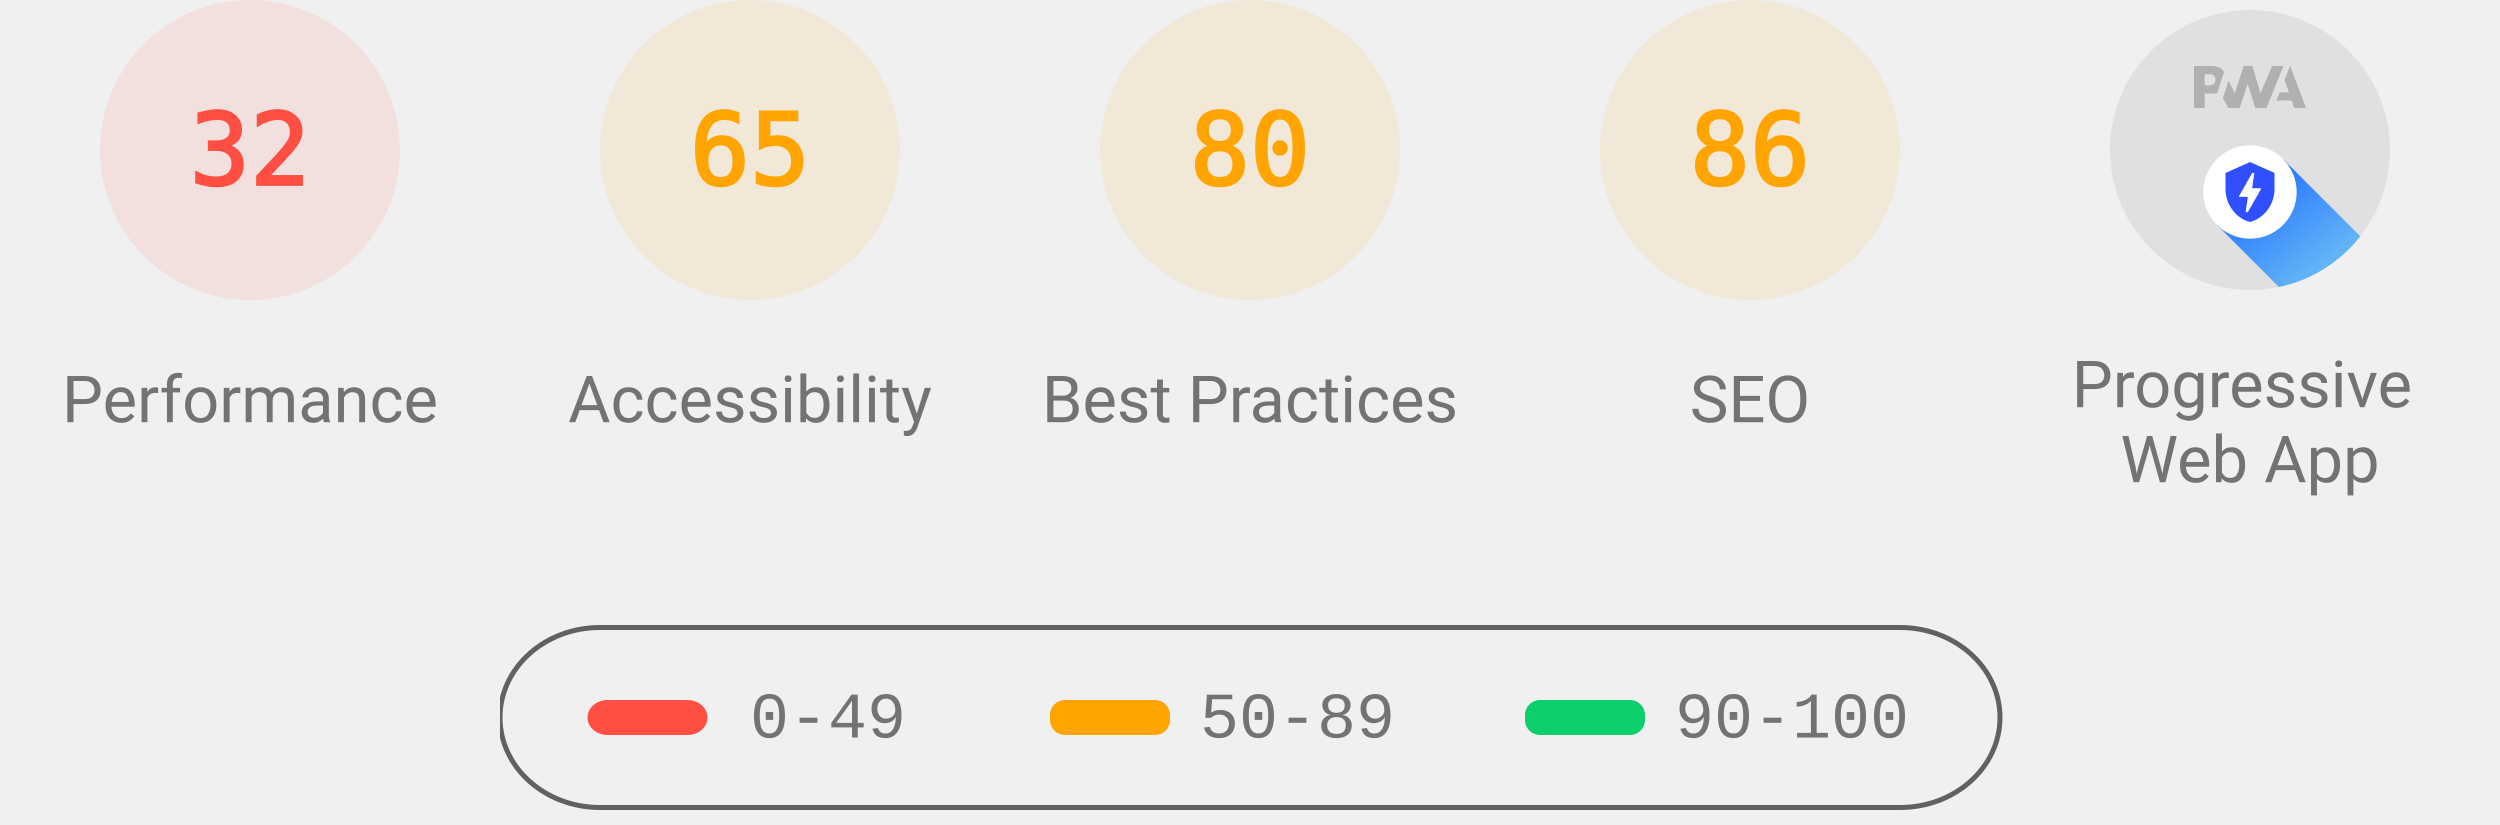
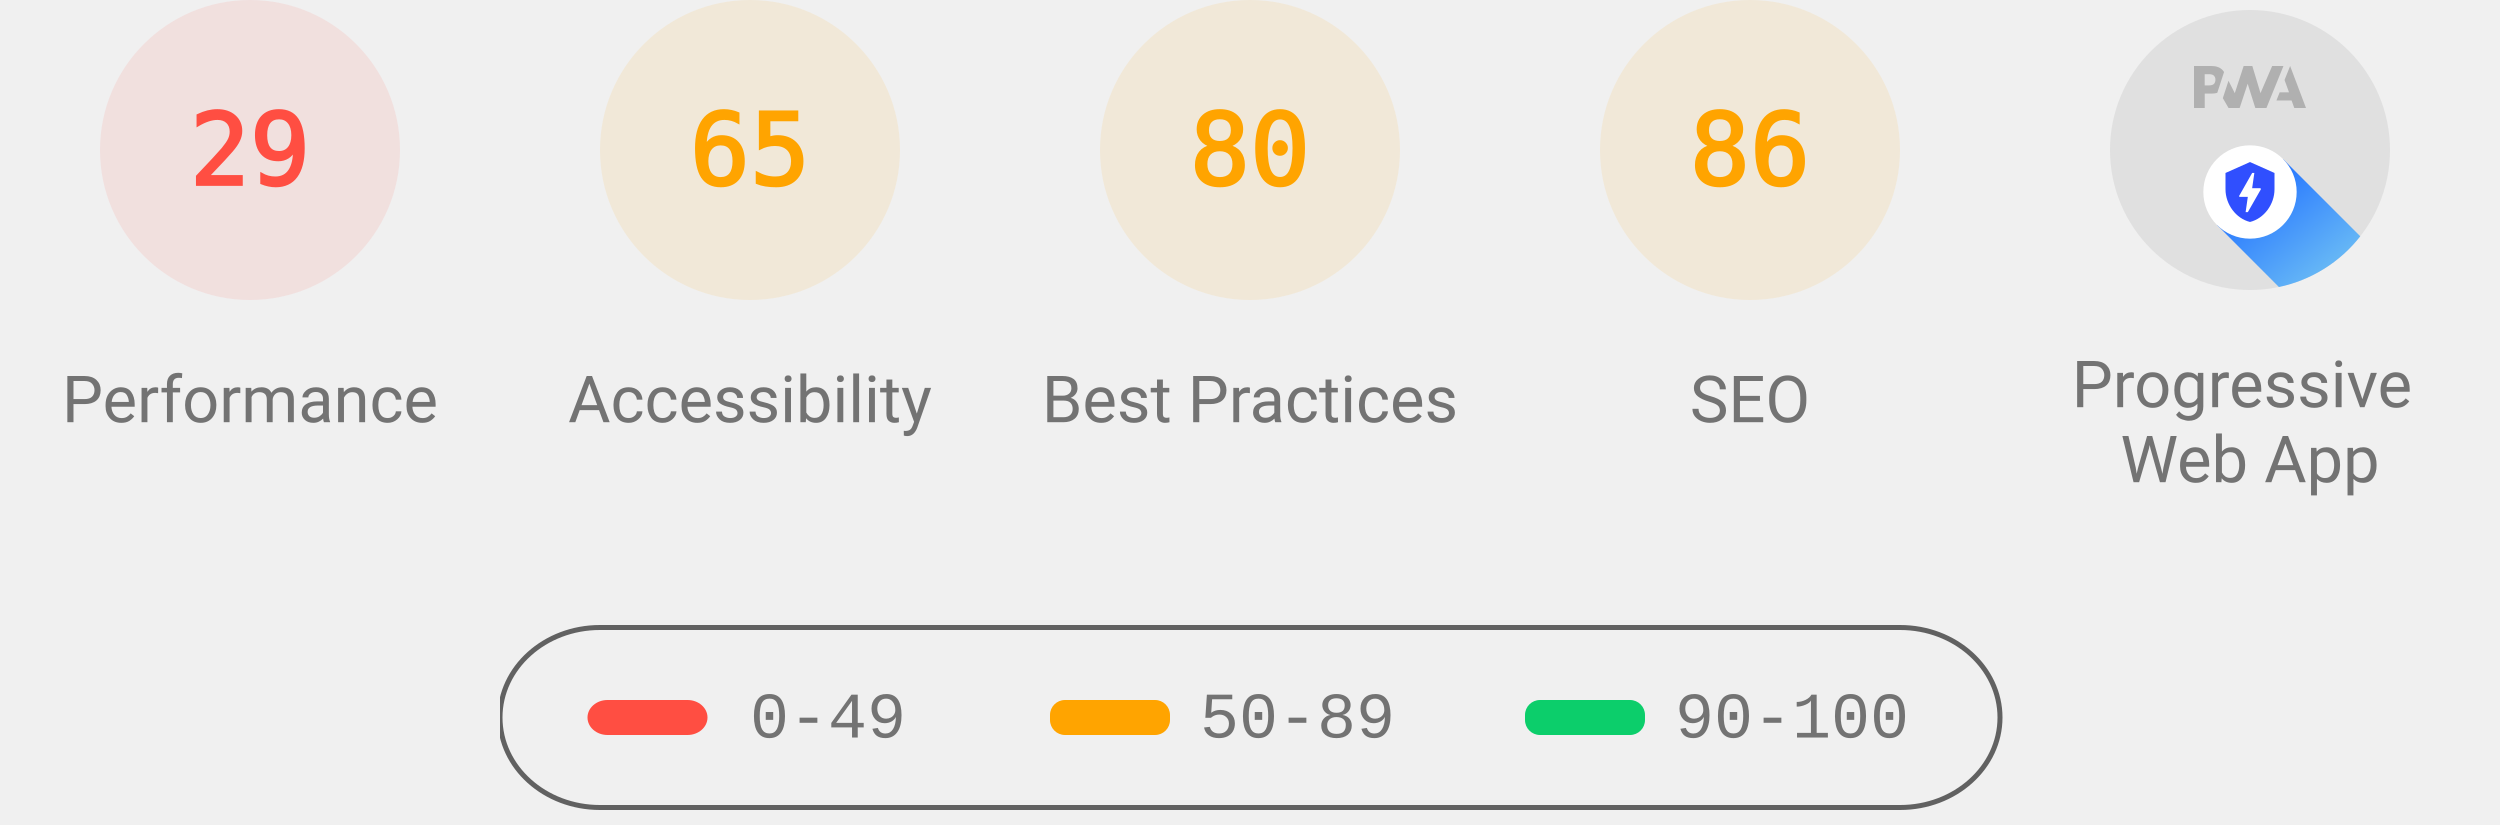
<svg xmlns="http://www.w3.org/2000/svg" class="theme--agnostic" fill="none" width="1000" height="330">
  <style>
			.gauge-base {
				opacity: 0.1
			}

			.gauge-arc {
				fill: none;
				animation-delay: 250ms;
				stroke-linecap: round;
				transform: rotate(-90deg);
				transform-origin: 100px 60px;
				animation: load-gauge 1s ease forwards
			}

			.guage-text {
				font-size: 40px;
				font-family: monospace;
				text-align: center
			}

			.guage-red {
				color: #ff4e42;
				fill: #ff4e42;
				stroke: #ff4e42
			}
			.guage-orange {
				color: #ffa400;
				fill: #ffa400;
				stroke: #ffa400
			}
			.guage-green {
				color: #0cce6b;
				fill: #0cce6b;
				stroke: #0cce6b
			}
			.theme--agnostic .guage-undefined {
				color: #5c5c5c;
				fill: #5c5c5c;
				stroke: #5c5c5c
			}
			.theme--light .guage-undefined {
				color: #1e1e1e;
				fill: #1e1e1e;
				stroke: #1e1e1e
			}
			.theme--dark .guage-undefined {
				color: #f5f5f5;
				fill: #f5f5f5;
				stroke: #f5f5f5
			}

			.guage-title {
				stroke: none;
				font-size: 26px;
				line-height: 26px;
				font-family: Roboto, Halvetica, Arial, sans-serif
			}
			.metric.guage-title {
				font-family: 'Courier New', Courier, monospace
			}
			.theme--agnostic .guage-title {
				color: #737373;
				fill: #737373
			}
			.theme--light .guage-title {
				color: #212121;
				fill: #212121
			}
			.theme--dark .guage-title {
				color: #f5f5f5;
				fill: #f5f5f5
			}

			@keyframes load-gauge {
				from {
					stroke-dasharray: 0 352.858
				}
			}
			.lh-gauge--pwa__disc {
				fill: #e0e0e0
			}
			.lh-gauge--pwa__logo {
				position: relative;
				fill: #b0b0b0
			}
			.lh-gauge--pwa__invisible {
				display: none
			}
			.lh-gauge--pwa__visible {
				display: inline
			}
			.guage-invisible {
				display: none
			}
			.lh-gauge--pwa__logo--primary-color {
				fill: #304ffe
			}
			.theme--agnostic .lh-gauge--pwa__logo--secondary-color {
				fill: #787878
			}
			.theme--light .lh-gauge--pwa__logo--secondary-color {
				fill: #3d3d3d
			}
			.theme--dark .lh-gauge--pwa__logo--secondary-color {
				fill: #d8b6b6
			}
			.theme--light #svg_2 {
				stroke: #00000022
			}
			.theme--agnostic #svg_2 {
				stroke: #616161
			}
			.theme--light #svg_2 {
				stroke: #00000022
			}
			.theme--dark #svg_2 {
				stroke: #f5f5f566
			}
		</style>
  <svg class="guage-div guage-perf guage-red" viewBox="0 0 200 200" width="200" height="200" x="0" y="0">
    <circle class="gauge-base" r="56" cx="100" cy="60" stroke-width="8" />
-     <circle class="gauge-arc guage-arc-1" r="56" cx="100" cy="60" stroke-width="8" style="stroke-dasharray: 112.595, 351.858;" />
-     <text class="guage-text" x="100px" y="60px" alignment-baseline="central" dominant-baseline="central" text-anchor="middle">32</text>
+     <circle class="gauge-arc guage-arc-1" r="56" cx="100" cy="60" stroke-width="8" style="stroke-dasharray: 102.039, 351.858;" />
+     <text class="guage-text" x="100px" y="60px" alignment-baseline="central" dominant-baseline="central" text-anchor="middle">29</text>
    <text class="guage-title" x="100px" y="160px" alignment-baseline="central" dominant-baseline="central" text-anchor="middle">Performance</text>
  </svg>
  <svg class="guage-div guage-acc guage-orange" viewBox="0 0 200 200" width="200" height="200" x="200" y="0">
    <circle class="gauge-base" r="56" cx="100" cy="60" stroke-width="8" />
    <circle class="gauge-arc guage-arc-2" r="56" cx="100" cy="60" stroke-width="8" style="stroke-dasharray: 228.708, 351.858;" />
    <text class="guage-text" x="100px" y="60px" alignment-baseline="central" dominant-baseline="central" text-anchor="middle">65</text>
    <text class="guage-title" x="100px" y="160px" alignment-baseline="central" dominant-baseline="central" text-anchor="middle">Accessibility</text>
  </svg>
  <svg class="guage-div guage-best guage-orange" viewBox="0 0 200 200" width="200" height="200" x="400" y="0">
    <circle class="gauge-base" r="56" cx="100" cy="60" stroke-width="8" />
    <circle class="gauge-arc guage-arc-3" r="56" cx="100" cy="60" stroke-width="8" style="stroke-dasharray: 281.486, 351.858;" />
    <text class="guage-text" x="100px" y="60px" alignment-baseline="central" dominant-baseline="central" text-anchor="middle">80</text>
    <text class="guage-title" x="100px" y="160px" alignment-baseline="central" dominant-baseline="central" text-anchor="middle">Best Practices</text>
  </svg>
  <svg class="guage-div guage-seo guage-orange" viewBox="0 0 200 200" width="200" height="200" x="600" y="0">
    <circle class="gauge-base" r="56" cx="100" cy="60" stroke-width="8" />
    <circle class="gauge-arc guage-arc-4" r="56" cx="100" cy="60" stroke-width="8" style="stroke-dasharray: 302.598, 351.858;" />
    <text class="guage-text" x="100px" y="60px" alignment-baseline="central" dominant-baseline="central" text-anchor="middle">86</text>
    <text class="guage-title" x="100px" y="160px" alignment-baseline="central" dominant-baseline="central" text-anchor="middle">SEO</text>
  </svg>
  <svg class="guage-div guage-pwa " viewBox="0 0 200 200" width="200" height="200" x="800" y="0">
    <svg viewBox="0 0 60 60" width="112" height="112" x="44" y="4">
      <defs>
        <linearGradient id="lh-gauge--pwa__check-circle__gradient-0" x1="50%" y1="0%" x2="50%" y2="100%">
          <stop stop-color="#00C852" offset="0%" />
          <stop stop-color="#009688" offset="100%" />
        </linearGradient>
        <linearGradient id="lh-gauge--pwa__installable__shadow-gradient-0" x1="76.056%" x2="24.111%" y1="82.995%" y2="24.735%">
          <stop stop-color="#A5D6A7" offset="0%" />
          <stop stop-color="#80CBC4" offset="100%" />
        </linearGradient>
        <linearGradient id="lh-gauge--pwa__fast-reliable__shadow-gradient-0" x1="76.056%" y1="82.995%" x2="25.678%" y2="26.493%">
          <stop stop-color="#64B5F6" offset="0%" />
          <stop stop-color="#2979FF" offset="100%" />
        </linearGradient>
        <g id="lh-gauge--pwa__fast-reliable-badge-0">
          <circle fill="#FFFFFF" cx="10" cy="10" r="10" />
          <path fill="#304FFE" d="M10 3.58l5.25 2.34v3.5c0 3.23-2.24 6.26-5.25 7-3.01-.74-5.25-3.77-5.25-7v-3.5L10 3.58zm-.47 10.74l2.76-4.83.03-.07c.04-.08 0-.24-.22-.24h-1.64l.47-3.26h-.47l-2.7 4.77c-.02.01.05-.1-.04.05-.09.16-.1.31.18.31h1.63l-.47 3.27h.47z" />
        </g>
        <g id="lh-gauge--pwa__installable-badge-0">
          <circle fill="#FFFFFF" cx="10" cy="10" r="10" />
          <path fill="#009688" d="M10 4.167A5.835 5.835 0 0 0 4.167 10 5.835 5.835 0 0 0 10 15.833 5.835 5.835 0 0 0 15.833 10 5.835 5.835 0 0 0 10 4.167zm2.917 6.416h-2.334v2.334H9.417v-2.334H7.083V9.417h2.334V7.083h1.166v2.334h2.334v1.166z" />
        </g>
      </defs>
      <g stroke="none" fill-rule="nonzero">
        <circle class="lh-gauge--pwa__disc" cx="30" cy="30" r="30" />
        <g class="lh-gauge--pwa__logo">
          <path d="M35.66 19.39l.7-1.75h2L37.4 15 38.6 12l3.4 9h-2.51l-.58-1.61z" />
          <path d="M33.52 21l3.65-9h-2.42l-2.5 5.82L30.5 12h-1.86l-1.9 5.82-1.35-2.65-1.21 3.72L25.4 21h2.38l1.72-5.2 1.64 5.2z" />
          <path fill-rule="nonzero" d="M20.3 17.91h1.48c.45 0 .85-.05 1.2-.15l.39-1.18 1.07-3.3a2.64 2.64 0 0 0-.28-.37c-.55-.6-1.36-.91-2.42-.91H18v9h2.3V17.9zm1.96-3.84c.22.22.33.5.33.87 0 .36-.1.65-.29.87-.2.23-.59.35-1.15.35h-.86v-2.41h.87c.52 0 .89.1 1.1.32z" />
        </g>
        <rect class="lh-gauge--pwa__component lh-gauge--pwa__na-line lh-gauge--pwa__invisible" fill="#FFFFFF" x="20" y="32" width="20" height="4" rx="2" />
        <g class="lh-gauge--pwa__component lh-gauge--pwa__fast-reliable-badge lh-gauge--pwa__visible" transform="translate(20, 29)">
          <path fill="url(#lh-gauge--pwa__fast-reliable__shadow-gradient-0)" d="M33.63 19.49A30 30 0 0 1 16.2 30.36L3 17.14 17.14 3l16.49 16.49z" />
          <use href="#lh-gauge--pwa__fast-reliable-badge-0" />
        </g>
        <g class="lh-gauge--pwa__component lh-gauge--pwa__installable-badge lh-gauge--pwa__invisible" transform="translate(20, 29)">
          <path fill="url(#lh-gauge--pwa__installable__shadow-gradient-0)" d="M33.629 19.487c-4.272 5.453-10.391 9.39-17.415 10.869L3 17.142 17.142 3 33.63 19.487z" />
          <use href="#lh-gauge--pwa__installable-badge-0" />
        </g>
        <g class="lh-gauge--pwa__component lh-gauge--pwa__fast-reliable-installable-badges lh-gauge--pwa__invisible">
          <g transform="translate(8, 29)">
            <path fill="url(#lh-gauge--pwa__fast-reliable__shadow-gradient-0)" d="M16.321 30.463L3 17.143 17.142 3l22.365 22.365A29.864 29.864 0 0 1 22 31c-1.942 0-3.84-.184-5.679-.537z" />
            <use href="#lh-gauge--pwa__fast-reliable-badge-0" />
          </g>
          <g transform="translate(32, 29)">
            <path fill="url(#lh-gauge--pwa__installable__shadow-gradient-0)" d="M25.982 11.84a30.107 30.107 0 0 1-13.08 15.203L3 17.143 17.142 3l8.84 8.84z" />
            <use href="#lh-gauge--pwa__installable-badge-0" />
          </g>
        </g>
        <g class="lh-gauge--pwa__component lh-gauge--pwa__check-circle lh-gauge--pwa__invisible" transform="translate(18, 28)">
          <circle fill="#FFFFFF" cx="12" cy="12" r="12" />
          <path fill="url(#lh-gauge--pwa__check-circle__gradient-0)" d="M12 2a10 10 0 1 0 0 20 10 10 0 0 0 0-20zm-2 15l-5-5 1.41-1.41L10 14.17l7.59-7.59L19 8l-9 9z" />
        </g>
      </g>
    </svg>
    <text class="guage-title" y="160px" alignment-baseline="central" dominant-baseline="central" text-anchor="middle">
      <tspan x="100px" dy="-6px">Progressive</tspan>
      <tspan x="100px" dy="30px">Web App</tspan>
    </text>
  </svg>
  <svg width="604" height="76" x="200" y="250">
    <g>
      <rect fill="none" id="canvas_background" height="80" width="604" y="-1" x="-1" />
      <g display="none" overflow="visible" y="0" x="0" height="100%" width="100%" id="canvasGrid">
        <rect fill="url(#gridpattern)" stroke-width="0" y="0" x="0" height="100%" width="100%" />
      </g>
    </g>
    <g>
      <rect fill-opacity="0" stroke-width="2" rx="40" id="svg_2" height="72" width="600" y="1" x="0" fill="#000000" />
      <rect stroke="#000" rx="8" id="svg_3" height="14" width="48" y="30" x="35" stroke-opacity="null" stroke-width="0" fill="#ff4e42" />
      <rect stroke="#000" rx="6" id="svg_4" height="14" width="48" y="30" x="220" stroke-opacity="null" stroke-width="0" fill="#ffa400" />
      <rect stroke="#000" rx="6" id="svg_5" height="14" width="48" y="30" x="410" stroke-opacity="null" stroke-width="0" fill="#0cce6b" />
      <text class="metric guage-title" xml:space="preserve" text-anchor="start" font-size="26" id="svg_6" y="45" x="100" stroke-opacity="null" stroke-width="0" stroke="#000">0-49</text>
      <text class="metric guage-title" xml:space="preserve" text-anchor="start" font-size="26" id="svg_7" y="45" x="280" stroke-opacity="null" stroke-width="0" stroke="#000">50-89</text>
      <text class="metric guage-title" xml:space="preserve" text-anchor="start" font-size="26" id="svg_8" y="45" x="470" stroke-opacity="null" stroke-width="0" stroke="#000">90-100</text>
    </g>
  </svg>
</svg>
